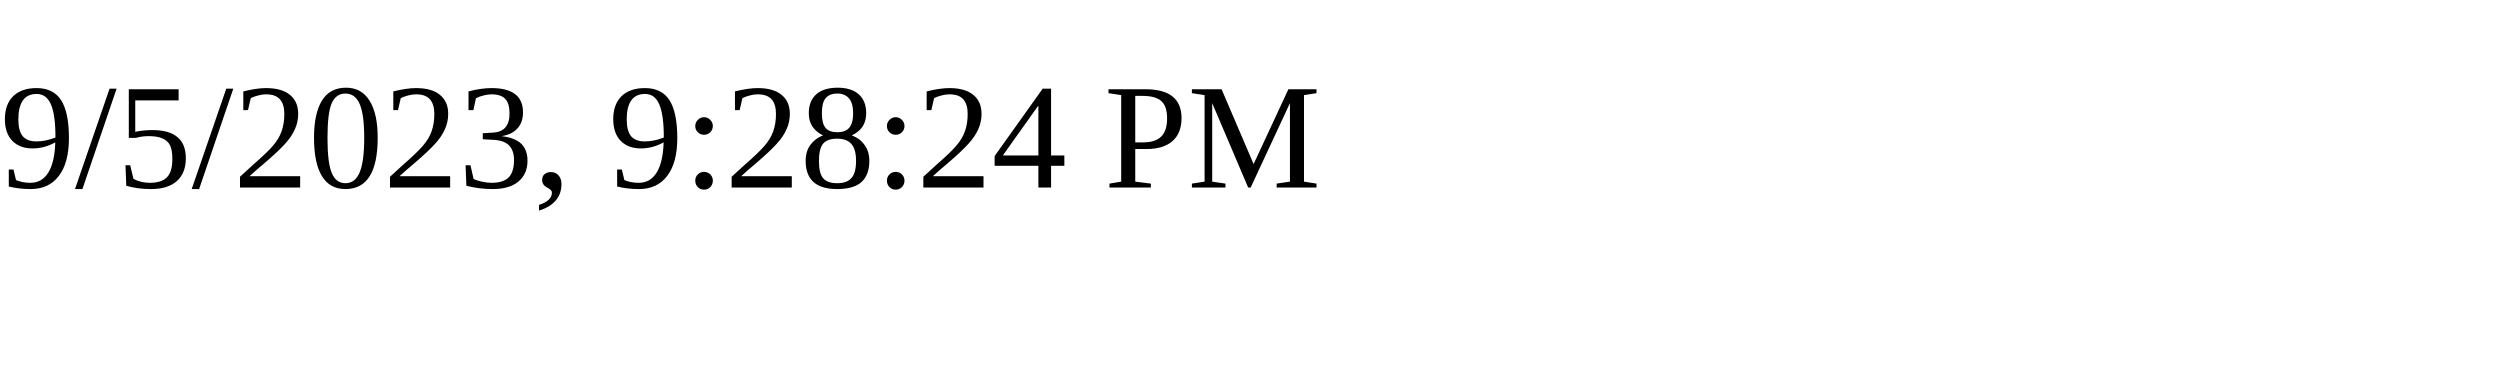
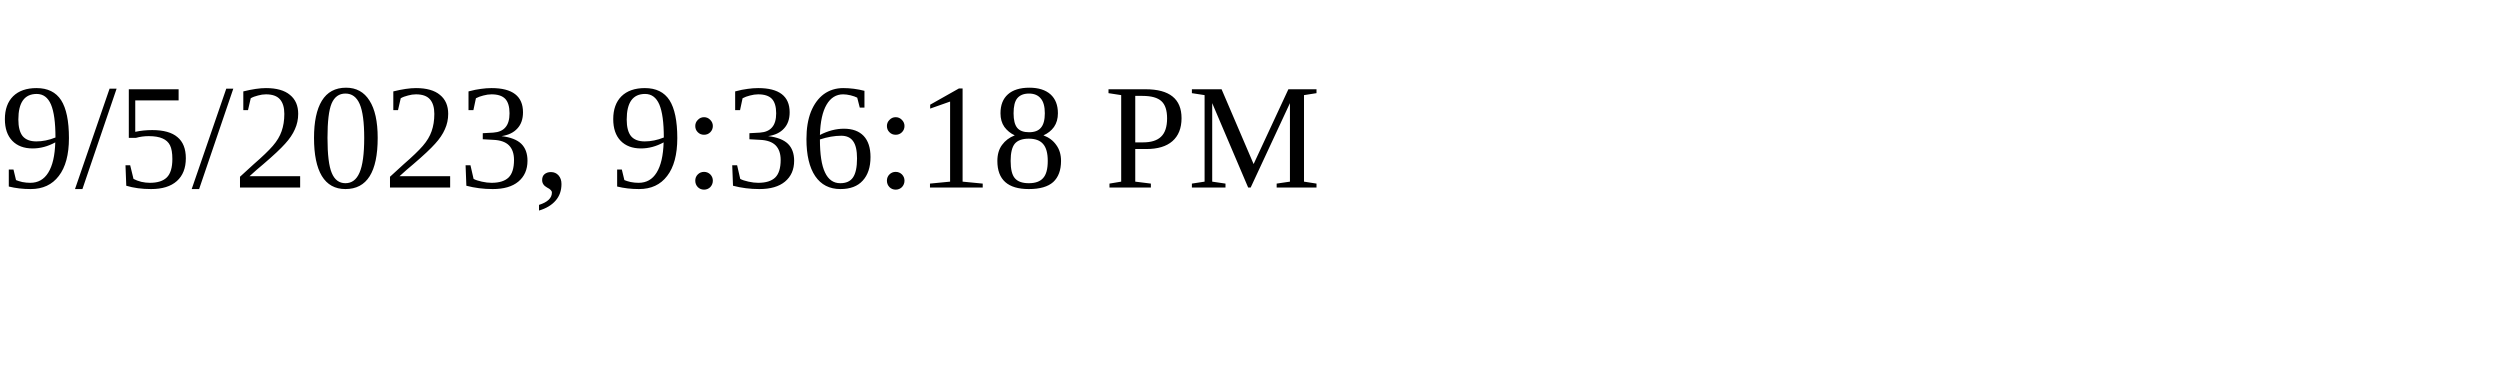
<svg xmlns="http://www.w3.org/2000/svg" height="30" width="200">
-   <text x="0" y="15">9/5/2023, 9:28:24 PM</text>
+   <text x="0" y="15">9/5/2023, 9:36:18 PM</text>
</svg>
